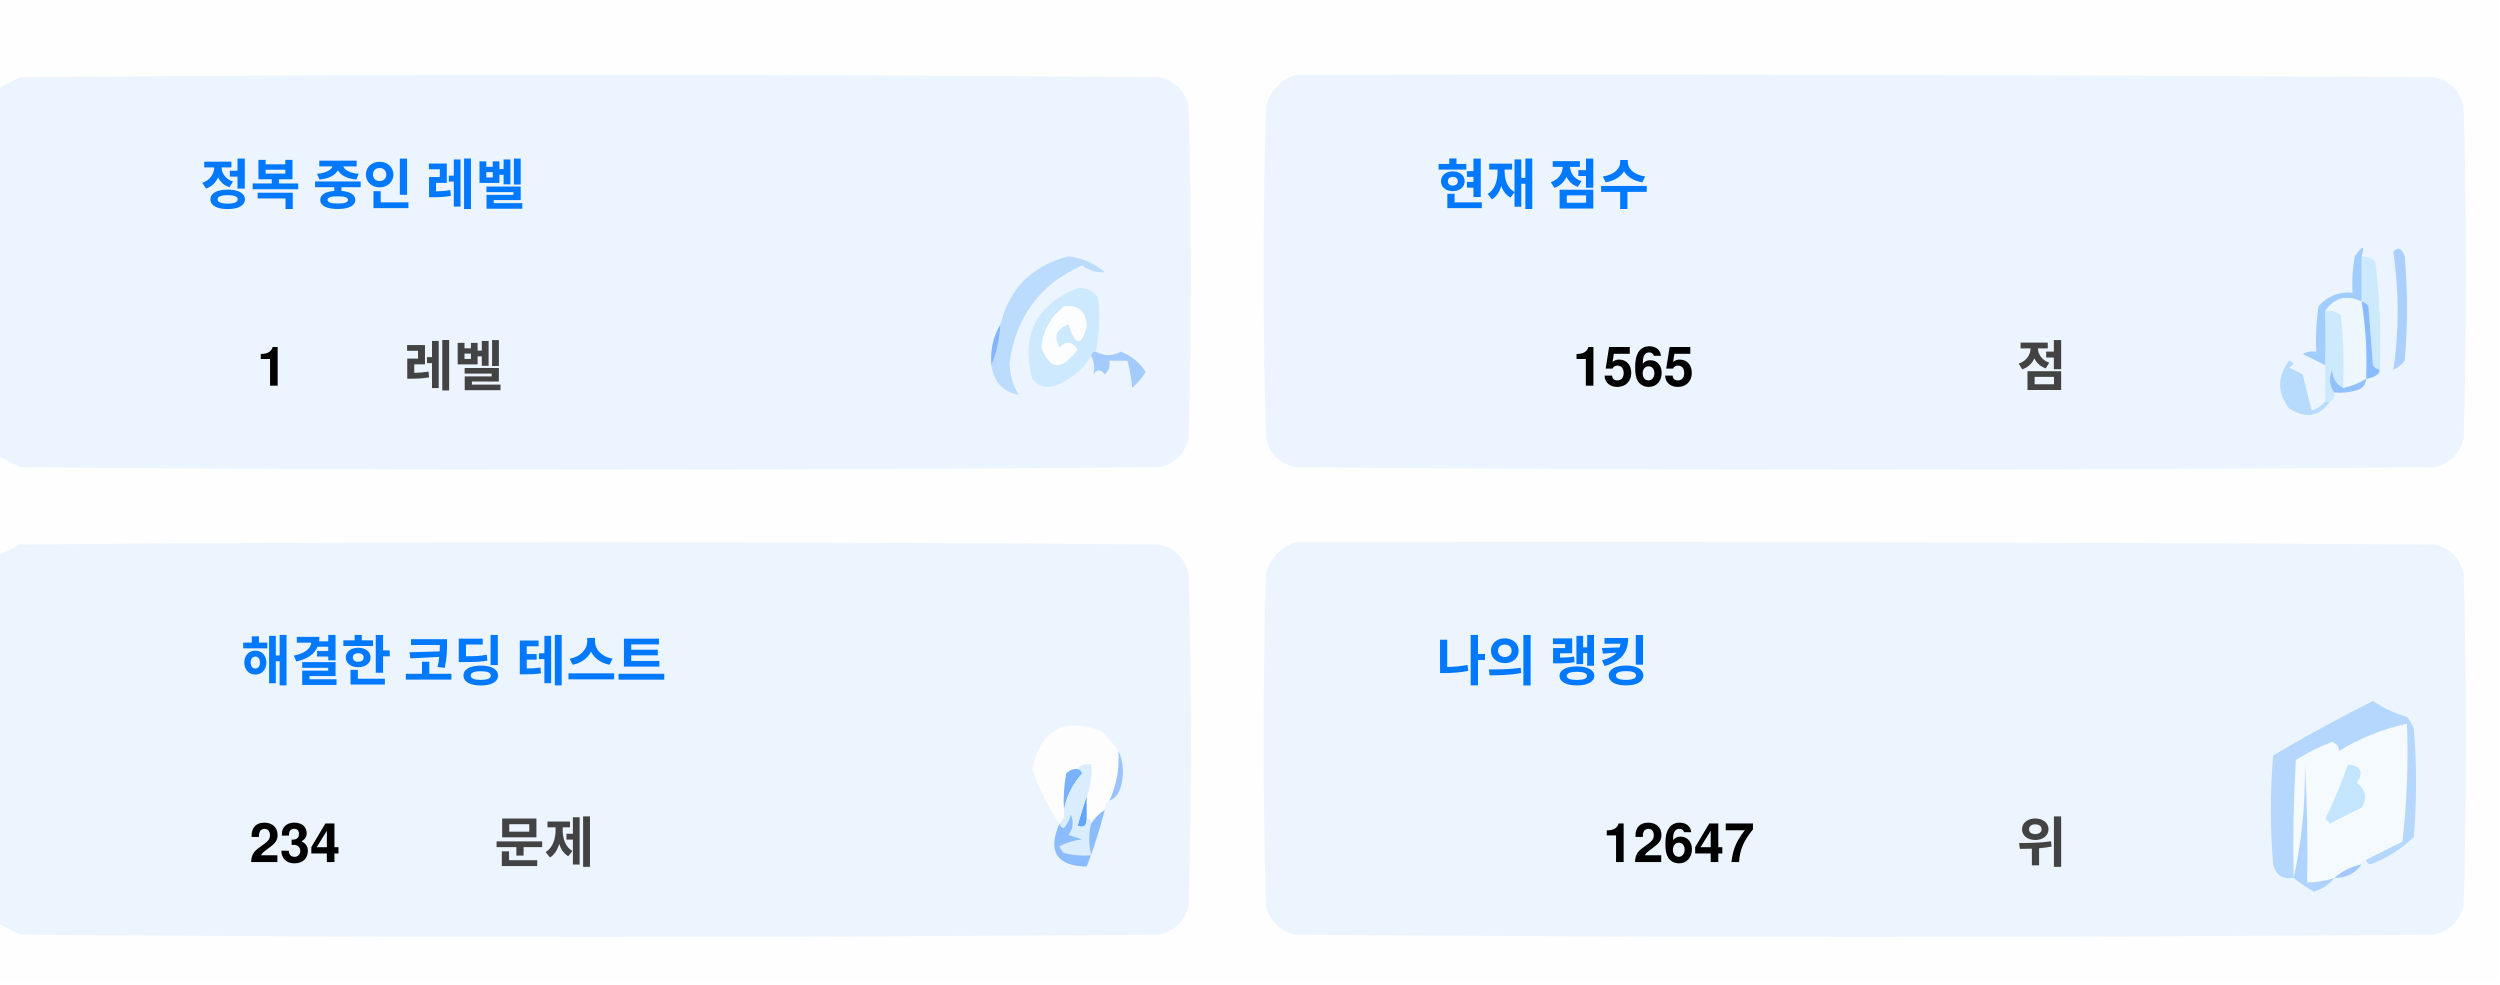
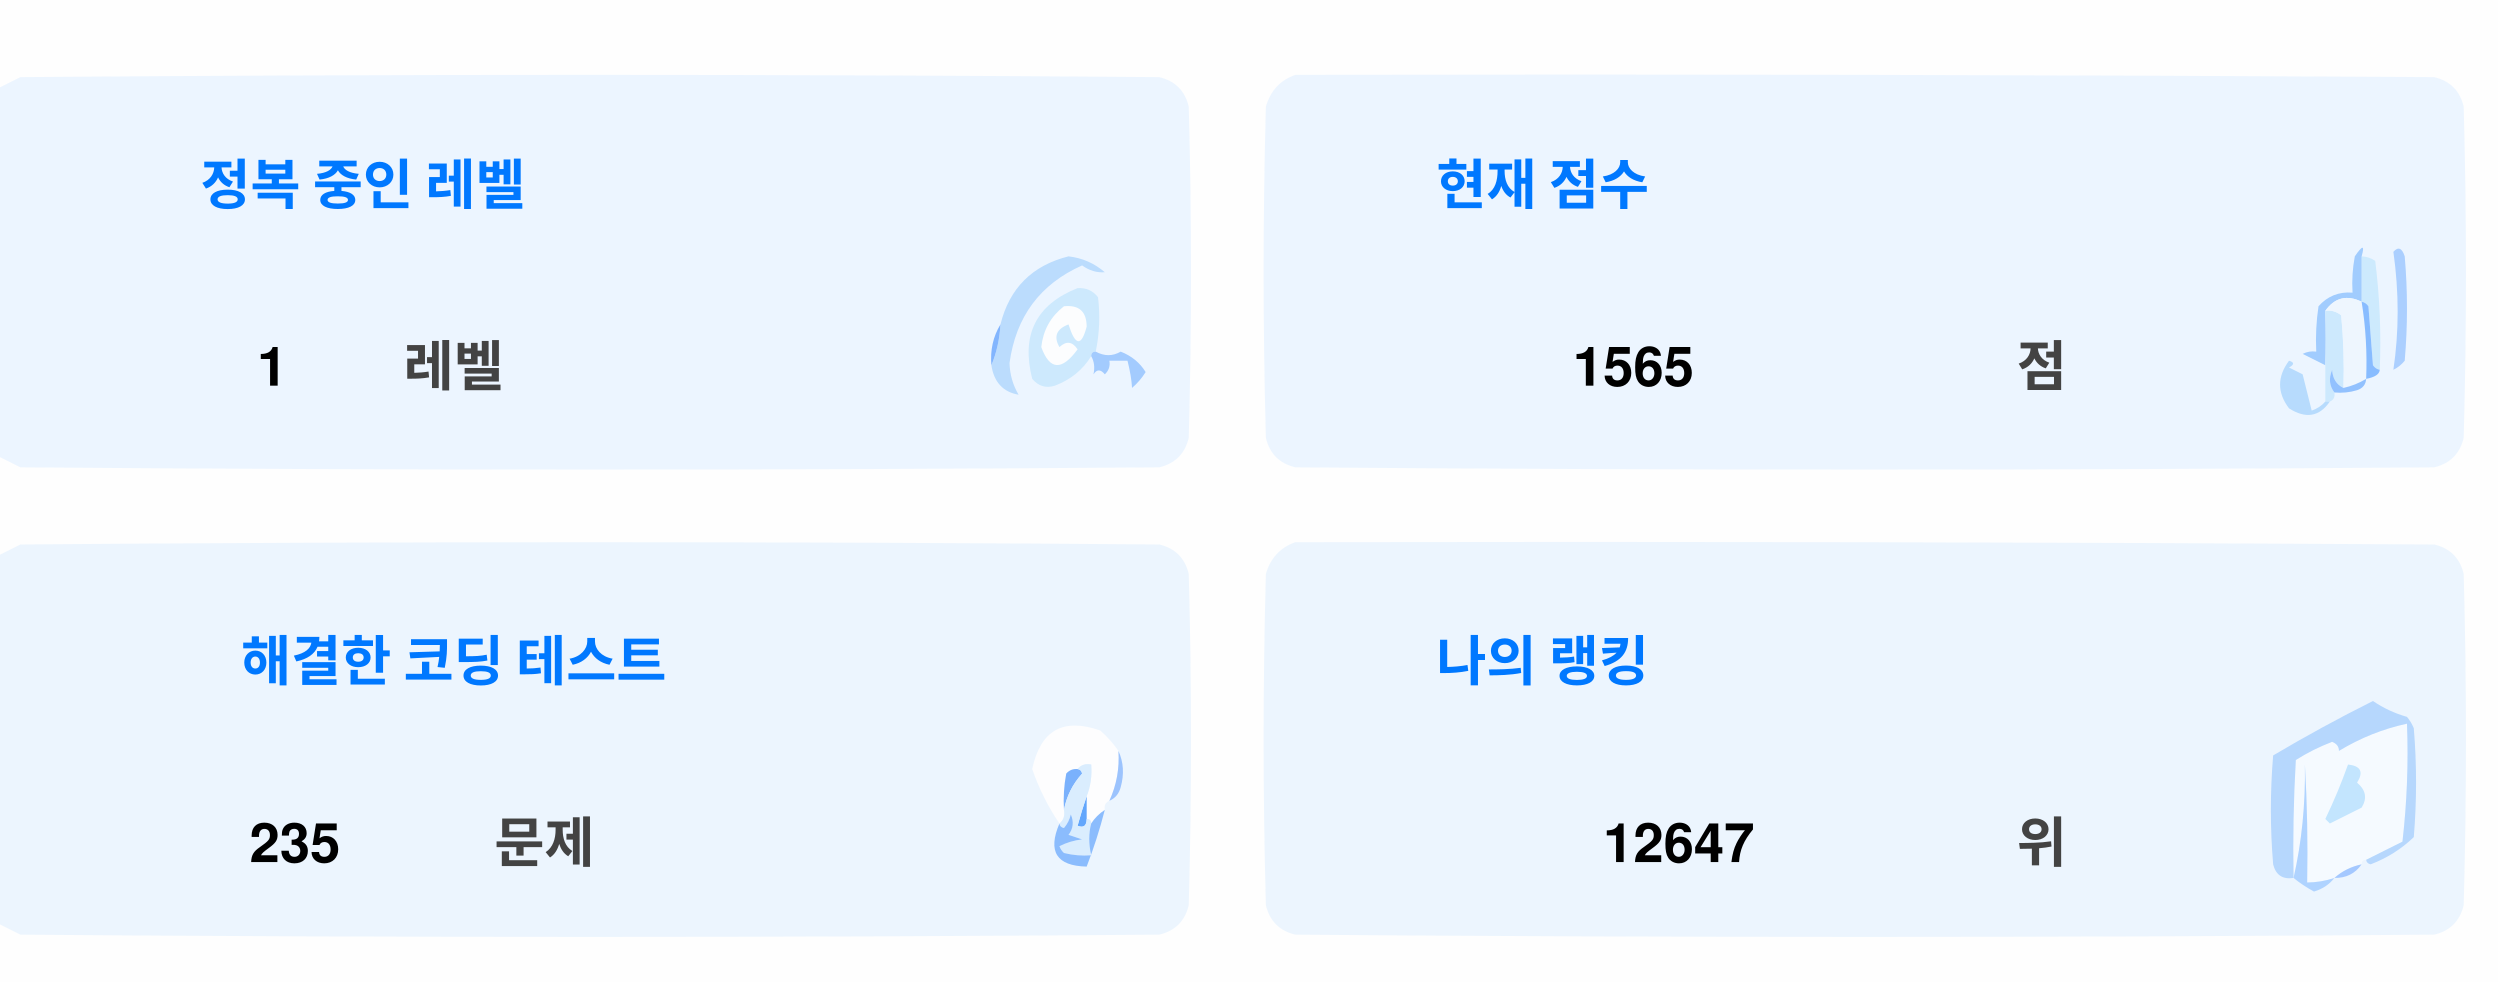
<svg xmlns="http://www.w3.org/2000/svg" version="1.1" width="551px" height="217px" style="shape-rendering:geometricPrecision; text-rendering:geometricPrecision; image-rendering:optimizeQuality; fill-rule:evenodd; clip-rule:evenodd">
  <style>.title {fill: #434343;font-size: 1rem;line-height: 1.5rem;font-weight: bold;font-family: -apple-system, BlinkMacSystemFont, Segoe UI, Helvetica, Arial, sans-serif, Apple Color Emoji, Segoe UI Emoji;}.desc {fill: #434343;font-size: 2.5rem;font-weight: bold;line-height: 1.5rem;font-family: -apple-system, BlinkMacSystemFont, Segoe UI, Helvetica, Arial, sans-serif, Apple Color Emoji, Segoe UI Emoji;}.desc-2 {fill: #434343;font-size: 1rem;font-weight: bold;line-height: 1.5rem;font-family: -apple-system, BlinkMacSystemFont, Segoe UI, Helvetica, Arial, sans-serif, Apple Color Emoji, Segoe UI Emoji;}.text, .desc {animation: twinkling 4s ease-in-out infinite;}@keyframes twinkling {40% { opacity: 1; }50% { opacity: 0.5; }60% { opacity: 1; }70% { opacity: 0.5; }80% { opacity: 1; }}</style>
  <g>
    <path style="opacity:1" fill="#fefefe" d="M -0.5,-0.5 C 183.167,-0.5 366.833,-0.5 550.5,-0.5C 550.5,71.833 550.5,144.167 550.5,216.5C 366.833,216.5 183.167,216.5 -0.5,216.5C -0.5,212.167 -0.5,207.833 -0.5,203.5C 1.14,204.32 2.807,205.153 4.5,206C 88.167,206.667 171.833,206.667 255.5,206C 259,205.167 261.167,203 262,199.5C 262.667,175.167 262.667,150.833 262,126.5C 261.167,123 259,120.833 255.5,120C 171.833,119.333 88.167,119.333 4.5,120C 2.807,120.847 1.14,121.68 -0.5,122.5C -0.5,115.167 -0.5,107.833 -0.5,100.5C 1.14,101.32 2.807,102.153 4.5,103C 88.167,103.667 171.833,103.667 255.5,103C 259,102.167 261.167,100 262,96.5C 262.667,72.167 262.667,47.833 262,23.5C 261.167,20 259,17.833 255.5,17C 171.833,16.333 88.167,16.333 4.5,17C 2.807,17.847 1.14,18.68 -0.5,19.5C -0.5,12.833 -0.5,6.167 -0.5,-0.5 Z" />
  </g>
  <g>
    <path style="opacity:1" fill="#ecf5ff" d="M -0.5,100.5 C -0.5,73.5 -0.5,46.5 -0.5,19.5C 1.14,18.68 2.807,17.847 4.5,17C 88.167,16.333 171.833,16.333 255.5,17C 259,17.833 261.167,20 262,23.5C 262.667,47.833 262.667,72.167 262,96.5C 261.167,100 259,102.167 255.5,103C 171.833,103.667 88.167,103.667 4.5,103C 2.807,102.153 1.14,101.32 -0.5,100.5 Z" />
  </g>
  <g>
    <path style="opacity:1" fill="#ecf5ff" d="M 285.5,16.5 C 369.167,16.333 452.834,16.5 536.5,17C 540,17.833 542.167,20 543,23.5C 543.667,47.833 543.667,72.167 543,96.5C 542.167,100 540,102.167 536.5,103C 452.833,103.667 369.167,103.667 285.5,103C 282,102.167 279.833,100 279,96.5C 278.333,72.167 278.333,47.833 279,23.5C 280.018,19.985 282.185,17.652 285.5,16.5 Z" />
  </g>
  <g>
    <path style="opacity:1" fill="#cdeafd" d="M 520.5,56.5 C 521.583,56.539 522.583,56.873 523.5,57.5C 524.498,65.472 524.831,73.472 524.5,81.5C 523.883,81.389 523.383,81.056 523,80.5C 522.667,76.167 522.333,71.833 522,67.5C 521.617,66.944 521.117,66.611 520.5,66.5C 520.5,63.167 520.5,59.833 520.5,56.5 Z" />
  </g>
  <g>
    <path style="opacity:1" fill="#abcfff" d="M 527.5,55.5 C 528.566,54.308 529.399,54.641 530,56.5C 530.667,64.167 530.667,71.833 530,79.5C 529.311,80.357 528.478,81.023 527.5,81.5C 528.758,73.08 528.758,64.414 527.5,55.5 Z" />
  </g>
  <g>
    <path style="opacity:1" fill="#bbdcfd" d="M 218.5,80.5 C 219.657,77.727 220.324,74.727 220.5,71.5C 222.49,63.51 227.49,58.51 235.5,56.5C 238.528,56.847 241.194,58.014 243.5,60C 241.744,60.141 240.078,59.641 238.5,58.5C 229.247,62.607 223.914,69.773 222.5,80C 222.565,82.526 223.232,84.859 224.5,87C 221.07,86.397 219.07,84.231 218.5,80.5 Z" />
  </g>
  <g>
    <path style="opacity:1" fill="#cde9fd" d="M 241.5,77.5 C 240.833,77.5 240.5,77.833 240.5,78.5C 238.628,81.529 235.961,83.695 232.5,85C 230.536,85.624 228.869,85.124 227.5,83.5C 225.021,73.791 228.354,67.124 237.5,63.5C 239.374,63.39 240.874,64.056 242,65.5C 242.497,69.524 242.331,73.524 241.5,77.5 Z" />
  </g>
  <g>
    <path style="opacity:1" fill="#fcfdfe" d="M 234.5,67.5 C 237.826,67.162 239.493,68.662 239.5,72C 238.334,76.434 237,76.267 235.5,71.5C 232.832,72.515 232.166,74.182 233.5,76.5C 235.017,75.089 236.351,75.256 237.5,77C 234.006,81.771 231.34,81.605 229.5,76.5C 229.904,72.771 231.571,69.771 234.5,67.5 Z" />
  </g>
  <g>
    <path style="opacity:1" fill="#a1ccfe" d="M 520.5,56.5 C 520.5,59.833 520.5,63.167 520.5,66.5C 517.238,64.922 514.572,65.589 512.5,68.5C 512.617,72.81 512.617,76.81 512.5,80.5C 510.86,79.68 509.193,78.847 507.5,78C 508.448,77.517 509.448,77.35 510.5,77.5C 510.335,74.15 510.502,70.817 511,67.5C 512.995,65.253 515.495,64.253 518.5,64.5C 518.336,61.813 518.503,59.146 519,56.5C 520.731,53.969 521.231,53.969 520.5,56.5 Z" />
  </g>
  <g>
    <path style="opacity:1" fill="#cde9fd" d="M 512.5,68.5 C 513.822,68.33 514.989,68.663 516,69.5C 516.499,74.823 516.666,80.156 516.5,85.5C 514.955,84.77 514.122,83.437 514,81.5C 513.22,83.387 513.387,85.054 514.5,86.5C 514.672,87.492 514.338,88.158 513.5,88.5C 513.167,88.5 512.833,88.5 512.5,88.5C 512.5,85.833 512.5,83.167 512.5,80.5C 512.617,76.81 512.617,72.81 512.5,68.5 Z" />
  </g>
  <g>
    <path style="opacity:1" fill="#eef6fe" d="M 520.5,66.5 C 521.407,72.106 521.74,77.773 521.5,83.5C 519.95,84.441 518.284,85.108 516.5,85.5C 516.666,80.156 516.499,74.823 516,69.5C 514.989,68.663 513.822,68.33 512.5,68.5C 514.572,65.589 517.238,64.922 520.5,66.5 Z" />
  </g>
  <g>
    <path style="opacity:1" fill="#88bcff" d="M 520.5,66.5 C 521.117,66.611 521.617,66.944 522,67.5C 522.333,71.833 522.667,76.167 523,80.5C 523.383,81.056 523.883,81.389 524.5,81.5C 524.445,82.469 523.445,83.136 521.5,83.5C 521.74,77.773 521.407,72.106 520.5,66.5 Z" />
  </g>
  <g>
    <path style="opacity:1" fill="#82b5fe" d="M 220.5,71.5 C 220.324,74.727 219.657,77.727 218.5,80.5C 218.215,77.171 218.882,74.171 220.5,71.5 Z" />
  </g>
  <g>
    <path style="opacity:1" fill="#a3cbfe" d="M 240.5,78.5 C 240.5,77.833 240.833,77.5 241.5,77.5C 243.391,78.536 245.224,78.536 247,77.5C 249.391,78.429 251.225,79.929 252.5,82C 251.681,83.319 250.681,84.486 249.5,85.5C 249.409,83.777 249.075,81.777 248.5,79.5C 247.167,79.5 245.833,79.5 244.5,79.5C 244.719,80.675 244.386,81.675 243.5,82.5C 242.575,81.359 241.741,81.359 241,82.5C 241.331,80.981 241.164,79.648 240.5,78.5 Z" />
  </g>
  <g>
    <path style="opacity:1" fill="#b7dbfd" d="M 512.5,88.5 C 512.833,88.5 513.167,88.5 513.5,88.5C 511.199,91.857 508.199,92.357 504.5,90C 501.872,86.535 501.872,83.035 504.5,79.5C 505.696,79.846 505.696,80.346 504.5,81C 505.5,81.5 506.5,82 507.5,82.5C 508.167,85.167 508.833,87.833 509.5,90.5C 510.739,90.058 511.739,89.391 512.5,88.5 Z" />
  </g>
  <g>
    <path style="opacity:1" fill="#92c1fe" d="M 516.5,85.5 C 518.284,85.108 519.95,84.441 521.5,83.5C 521.423,84.75 520.756,85.583 519.5,86C 517.866,86.493 516.199,86.66 514.5,86.5C 513.387,85.054 513.22,83.387 514,81.5C 514.122,83.437 514.955,84.77 516.5,85.5 Z" />
  </g>
  <g>
    <path style="opacity:1" fill="#ecf5fe" d="M -0.5,203.5 C -0.5,176.5 -0.5,149.5 -0.5,122.5C 1.14,121.68 2.807,120.847 4.5,120C 88.167,119.333 171.833,119.333 255.5,120C 259,120.833 261.167,123 262,126.5C 262.667,150.833 262.667,175.167 262,199.5C 261.167,203 259,205.167 255.5,206C 171.833,206.667 88.167,206.667 4.5,206C 2.807,205.153 1.14,204.32 -0.5,203.5 Z" />
  </g>
  <g>
    <path style="opacity:1" fill="#ecf5fe" d="M 285.5,119.5 C 369.167,119.333 452.834,119.5 536.5,120C 540,120.833 542.167,123 543,126.5C 543.667,150.833 543.667,175.167 543,199.5C 542.167,203 540,205.167 536.5,206C 452.833,206.667 369.167,206.667 285.5,206C 282,205.167 279.833,203 279,199.5C 278.333,175.167 278.333,150.833 279,126.5C 280.018,122.985 282.185,120.652 285.5,119.5 Z" />
  </g>
  <g>
    <path style="opacity:1" fill="#fdfdfe" d="M 246.5,165.5 C 246.758,169.367 246.092,173.034 244.5,176.5C 243.662,176.842 243.328,177.508 243.5,178.5C 242.272,179.306 241.272,180.306 240.5,181.5C 240.5,180.833 240.167,180.5 239.5,180.5C 239.5,178.833 239.5,177.167 239.5,175.5C 240.369,173.283 240.702,170.95 240.5,168.5C 239.209,168.263 238.209,168.596 237.5,169.5C 236.504,169.414 235.671,169.748 235,170.5C 234.503,173.146 234.336,175.813 234.5,178.5C 234.737,179.791 234.404,180.791 233.5,181.5C 230.986,177.806 228.986,173.806 227.5,169.5C 229.309,160.957 234.309,158.124 242.5,161C 244.07,162.397 245.404,163.897 246.5,165.5 Z" />
  </g>
  <g>
    <path style="opacity:1" fill="#f5faff" d="M 521.5,189.5 C 520.833,189.5 520.5,189.833 520.5,190.5C 518.181,190.992 516.181,191.992 514.5,193.5C 512.565,194.15 510.565,194.483 508.5,194.5C 508.666,185.827 508.5,177.16 508,168.5C 508.141,177.227 507.308,185.56 505.5,193.5C 505.334,184.827 505.5,176.16 506,167.5C 508.527,165.903 511.194,164.57 514,163.5C 515.011,163.892 515.511,164.559 515.5,165.5C 520.21,162.641 525.21,160.641 530.5,159.5C 530.831,168.192 530.498,176.859 529.5,185.5C 526.807,186.847 524.14,188.18 521.5,189.5 Z" />
  </g>
  <g>
    <path style="opacity:1" fill="#b6d7fd" d="M 521.5,189.5 C 524.14,188.18 526.807,186.847 529.5,185.5C 530.498,176.859 530.831,168.192 530.5,159.5C 525.21,160.641 520.21,162.641 515.5,165.5C 515.511,164.559 515.011,163.892 514,163.5C 511.194,164.57 508.527,165.903 506,167.5C 505.5,176.16 505.334,184.827 505.5,193.5C 503.089,193.863 501.589,192.863 501,190.5C 500.333,182.5 500.333,174.5 501,166.5C 508.173,162.246 515.507,158.246 523,154.5C 525.304,156.068 527.804,157.235 530.5,158C 531.126,158.75 531.626,159.584 532,160.5C 532.667,168.5 532.667,176.5 532,184.5C 529.292,187.111 526.125,189.111 522.5,190.5C 521.893,190.376 521.56,190.043 521.5,189.5 Z" />
  </g>
  <g>
    <path style="opacity:1" fill="#c3e5fe" d="M 517.5,168.5 C 520.317,168.801 520.984,170.134 519.5,172.5C 521.439,174.122 521.772,175.956 520.5,178C 518.167,179.167 515.833,180.333 513.5,181.5C 513.167,181.167 512.833,180.833 512.5,180.5C 514.414,176.515 516.081,172.515 517.5,168.5 Z" />
  </g>
  <g>
    <path style="opacity:1" fill="#7ab1fc" d="M 237.5,169.5 C 238.043,169.56 238.376,169.893 238.5,170.5C 236.395,172.836 235.062,175.503 234.5,178.5C 234.336,175.813 234.503,173.146 235,170.5C 235.671,169.748 236.504,169.414 237.5,169.5 Z" />
  </g>
  <g>
    <path style="opacity:1" fill="#afd3ff" d="M 514.5,193.5 C 513.378,194.947 511.878,195.947 510,196.5C 508.348,195.601 506.848,194.601 505.5,193.5C 507.308,185.56 508.141,177.227 508,168.5C 508.5,177.16 508.666,185.827 508.5,194.5C 510.565,194.483 512.565,194.15 514.5,193.5 Z" />
  </g>
  <g>
    <path style="opacity:1" fill="#9cc3fd" d="M 246.5,165.5 C 247.634,167.966 247.801,170.633 247,173.5C 246.623,174.942 245.79,175.942 244.5,176.5C 246.092,173.034 246.758,169.367 246.5,165.5 Z" />
  </g>
  <g>
    <path style="opacity:1" fill="#62a6fc" d="M 239.5,175.5 C 239.5,177.167 239.5,178.833 239.5,180.5C 239.483,182.028 238.816,182.528 237.5,182C 238.117,179.723 238.784,177.556 239.5,175.5 Z" />
  </g>
  <g>
    <path style="opacity:1" fill="#daedfe" d="M 237.5,169.5 C 238.209,168.596 239.209,168.263 240.5,168.5C 240.702,170.95 240.369,173.283 239.5,175.5C 238.784,177.556 238.117,179.723 237.5,182C 238.816,182.528 239.483,182.028 239.5,180.5C 240.167,180.5 240.5,180.833 240.5,181.5C 239.918,183.669 239.918,186.002 240.5,188.5C 238.473,188.662 236.473,188.495 234.5,188C 234.043,187.586 233.709,187.086 233.5,186.5C 235.078,185.702 236.744,185.202 238.5,185C 237.5,184.667 236.5,184.333 235.5,184C 236.554,182.612 236.72,181.112 236,179.5C 235.751,180.624 235.251,181.624 234.5,182.5C 233.893,182.376 233.56,182.043 233.5,181.5C 234.404,180.791 234.737,179.791 234.5,178.5C 235.062,175.503 236.395,172.836 238.5,170.5C 238.376,169.893 238.043,169.56 237.5,169.5 Z" />
  </g>
  <g>
    <path style="opacity:1" fill="#8bbcfd" d="M 243.5,178.5 C 242.395,182.803 241.062,186.969 239.5,191C 232.857,190.847 230.857,187.68 233.5,181.5C 233.56,182.043 233.893,182.376 234.5,182.5C 235.251,181.624 235.751,180.624 236,179.5C 236.72,181.112 236.554,182.612 235.5,184C 236.5,184.333 237.5,184.667 238.5,185C 236.744,185.202 235.078,185.702 233.5,186.5C 233.709,187.086 234.043,187.586 234.5,188C 236.473,188.495 238.473,188.662 240.5,188.5C 239.918,186.002 239.918,183.669 240.5,181.5C 241.272,180.306 242.272,179.306 243.5,178.5 Z" />
  </g>
  <g>
    <path style="opacity:1" fill="#a4c8ff" d="M 520.5,190.5 C 519.089,192.539 517.089,193.539 514.5,193.5C 516.181,191.992 518.181,190.992 520.5,190.5 Z" />
  </g>
  <text text-anchor="middle" x="80" y="45" class="title" style="fill:#0078ff;" stroke="#none" stroke-width="1">정복 중인 레벨</text>
  <text text-anchor="middle" x="60" y="85" class="desc" style="fill:#000000;" stroke="#none" stroke-width="1">1</text>
  <text text-anchor="middle" x="100" y="85" class="desc-2" style="fill:#434343;" stroke="#none" stroke-width="1">레벨</text>
  <text text-anchor="middle" x="340" y="45" class="title" style="fill:#0078ff;" stroke="#none" stroke-width="1">현재 점수</text>
  <text text-anchor="middle" x="360" y="85" class="desc" style="fill:#000000;" stroke="#none" stroke-width="1">1565</text>
  <text text-anchor="middle" x="450" y="85" class="desc-2" style="fill:#434343;" stroke="#none" stroke-width="1">점</text>
  <text text-anchor="middle" x="100" y="150" class="title" style="fill:#0078ff;" stroke="#none" stroke-width="1">해결한 코딩 테스트</text>
-   <text text-anchor="middle" x="65" y="190" class="desc" style="fill:#000000;" stroke="#none" stroke-width="1">234</text>
+   <text text-anchor="middle" x="65" y="190" class="desc" style="fill:#000000;" stroke="#none" stroke-width="1">235</text>
  <text text-anchor="middle" x="120" y="190" class="desc-2" style="fill:#434343;" stroke="#none" stroke-width="1">문제</text>
  <text text-anchor="middle" x="340" y="150" class="title" style="fill:#0078ff;" stroke="#none" stroke-width="1">나의 랭킹</text>
  <text text-anchor="middle" x="370" y="190" class="desc" style="fill:#000000;" stroke="#none" stroke-width="1">12647</text>
  <text text-anchor="middle" x="450" y="190" class="desc-2" style="fill:#434343;" stroke="#none" stroke-width="1">위</text>
</svg>
